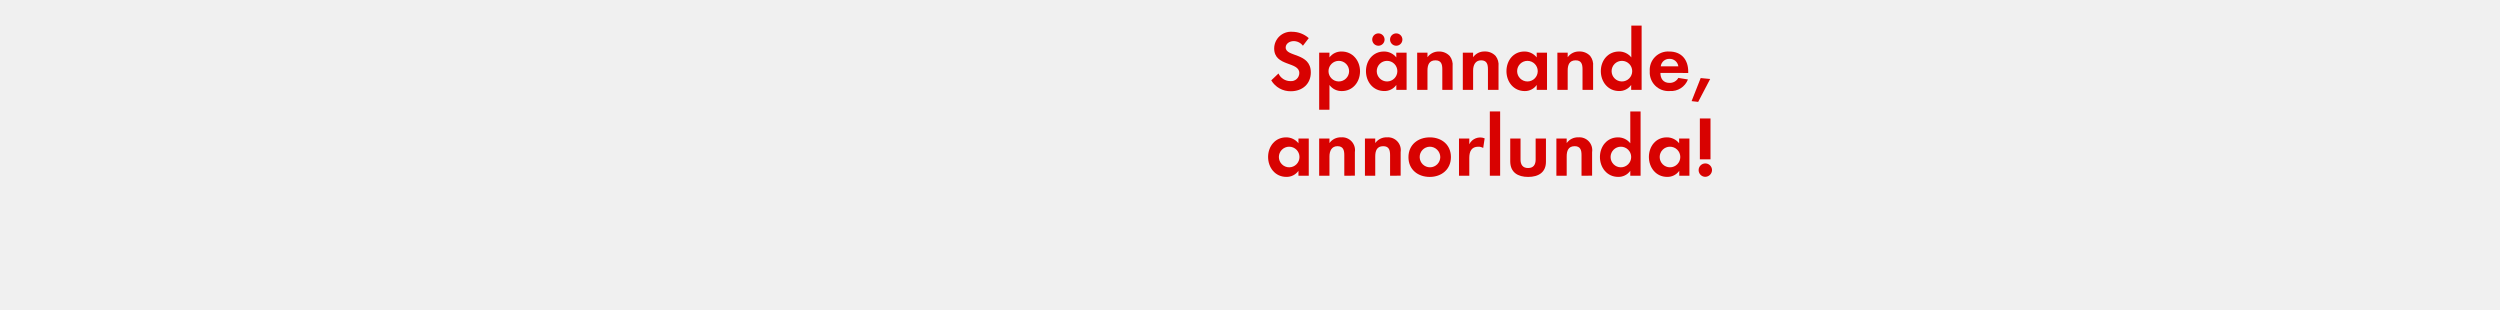
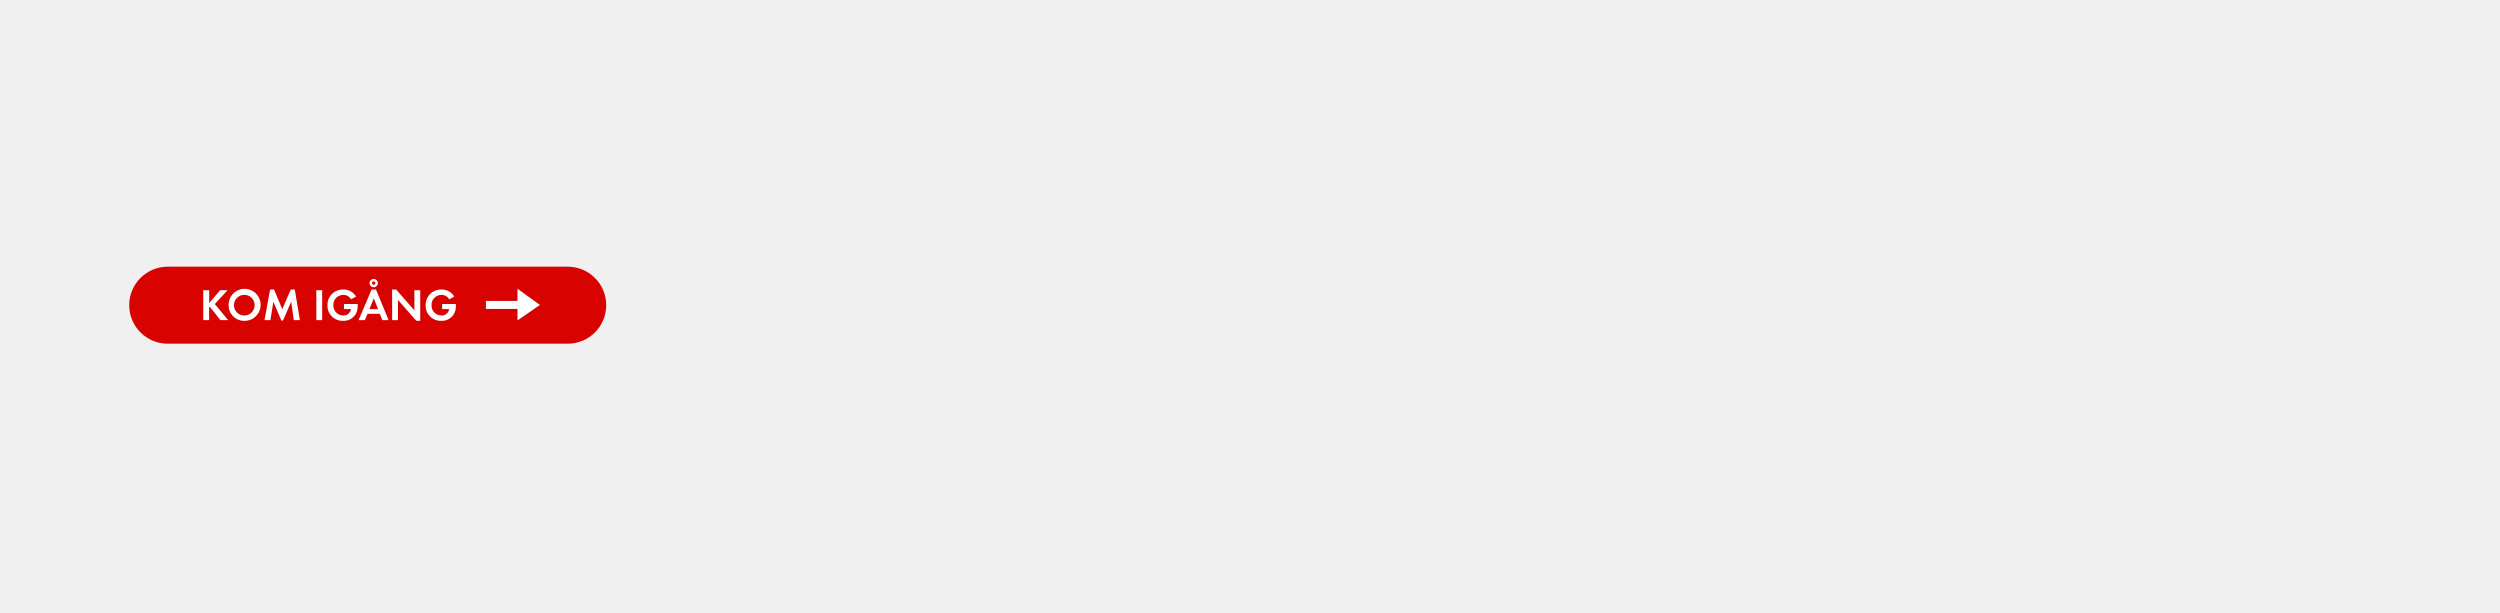
- <svg xmlns="http://www.w3.org/2000/svg" id="Layer_1" data-name="Layer 1" viewBox="0 0 728 90">
+ <svg xmlns="http://www.w3.org/2000/svg" id="Layer_1" data-name="Layer 1" viewBox="0 0 980 240">
  <defs>
-     <style>.cls-1{fill:#d80201;}</style>
+     <style>.cls-1{fill:#d80201;}.cls-2{fill:#fff;}</style>
  </defs>
-   <path class="cls-1" d="M375.91,26.57a6.49,6.49,0,0,1-5.72-3.17l2.1-2a3.82,3.82,0,0,0,3.5,2.22,2.37,2.37,0,0,0,2.57-2.35c0-3.42-7.32-1.8-7.32-7.17a4.89,4.89,0,0,1,5.2-4.85,7.31,7.31,0,0,1,4.87,1.85l-1.7,2.22a3.37,3.37,0,0,0-2.7-1.35c-1.08,0-2.32.67-2.32,1.87,0,2.82,7.32,1.42,7.32,7.25C381.71,24.47,379.21,26.57,375.91,26.57Z" />
-   <path class="cls-1" d="M390.76,26.52a4.33,4.33,0,0,1-3.62-1.77v7.2h-3V15.34h3v1.37A4.31,4.31,0,0,1,390.69,15c3.22,0,5.35,2.67,5.35,5.77S393.94,26.52,390.76,26.52Zm-.9-8.8a3,3,0,1,0,3,3A3,3,0,0,0,389.86,17.72Z" />
-   <path class="cls-1" d="M406.61,26.17V24.74a4.18,4.18,0,0,1-3.52,1.77c-3.25,0-5.32-2.7-5.32-5.8S399.84,15,403,15a4.51,4.51,0,0,1,3.6,1.72V15.34h3V26.17Zm-5.22-12.85a1.8,1.8,0,1,1,0-3.6,1.8,1.8,0,1,1,0,3.6Zm2.52,4.4a3,3,0,1,0,3,3A3,3,0,0,0,403.91,17.72Zm2.67-4.4a1.82,1.82,0,0,1-1.8-1.8,1.8,1.8,0,1,1,1.8,1.8Z" />
-   <path class="cls-1" d="M420,26.17v-6c0-1.47-.32-2.6-2-2.6-1.87,0-2.32,1.38-2.32,3v5.6h-3V15.34h3v1.32A4,4,0,0,1,419,15a4.15,4.15,0,0,1,3.15,1.3,4.17,4.17,0,0,1,.85,3v6.87Z" />
-   <path class="cls-1" d="M433.29,26.17v-6c0-1.47-.33-2.6-2-2.6s-2.32,1.38-2.32,3v5.6h-3V15.34h3v1.32a4,4,0,0,1,3.4-1.67,4.15,4.15,0,0,1,3.15,1.3,4.17,4.17,0,0,1,.85,3v6.87Z" />
-   <path class="cls-1" d="M447.49,26.17V24.74A4.18,4.18,0,0,1,444,26.52c-3.25,0-5.32-2.7-5.32-5.8S440.71,15,443.89,15a4.51,4.51,0,0,1,3.6,1.72V15.34h3V26.17Zm-2.7-8.45a3,3,0,1,0,3,3A3,3,0,0,0,444.79,17.72Z" />
-   <path class="cls-1" d="M460.83,26.17v-6c0-1.47-.32-2.6-2-2.6-1.87,0-2.32,1.38-2.32,3v5.6h-3V15.34h3v1.32a4,4,0,0,1,3.4-1.67,4.15,4.15,0,0,1,3.15,1.3,4.17,4.17,0,0,1,.85,3v6.87Z" />
-   <path class="cls-1" d="M475,26.17V24.74a4.18,4.18,0,0,1-3.52,1.77c-3.25,0-5.32-2.7-5.32-5.8S468.26,15,471.44,15a4.51,4.51,0,0,1,3.6,1.72V7.45h3V26.17Zm-2.7-8.45a3,3,0,1,0,3,3A3,3,0,0,0,472.34,17.72Z" />
-   <path class="cls-1" d="M483.51,21.24c0,1.67.85,2.9,2.65,2.9a2.84,2.84,0,0,0,2.57-1.45l2.8.45a5.3,5.3,0,0,1-5.32,3.37,5.43,5.43,0,0,1-5.8-5.77A5.36,5.36,0,0,1,486.09,15c3.57,0,5.52,2.4,5.52,5.85v.4Zm2.62-4.1a2.46,2.46,0,0,0-2.52,2.17h5.12A2.51,2.51,0,0,0,486.14,17.14Z" />
-   <path class="cls-1" d="M494.51,29.67l-1.92-.22,2.65-6.72L498,23Z" />
-   <path class="cls-1" d="M378.11,51.17V49.74a4.18,4.18,0,0,1-3.52,1.77c-3.25,0-5.32-2.7-5.32-5.8S371.34,40,374.51,40a4.51,4.51,0,0,1,3.6,1.72V40.34h3V51.17Zm-2.7-8.45a3,3,0,1,0,3,3A3,3,0,0,0,375.41,42.72Z" />
-   <path class="cls-1" d="M391.46,51.17v-6c0-1.47-.33-2.6-2-2.6s-2.32,1.38-2.32,3v5.6h-3V40.34h3v1.32a4,4,0,0,1,3.4-1.67,3.74,3.74,0,0,1,4,4.3v6.87Z" />
-   <path class="cls-1" d="M404.79,51.17v-6c0-1.47-.32-2.6-2-2.6-1.87,0-2.32,1.38-2.32,3v5.6h-3V40.34h3v1.32a4,4,0,0,1,3.4-1.67,3.74,3.74,0,0,1,4,4.3v6.87Z" />
-   <path class="cls-1" d="M416.34,51.52c-3.45,0-6.2-2.15-6.2-5.75S412.89,40,416.36,40s6.15,2.17,6.15,5.75S419.76,51.52,416.34,51.52Zm0-8.8a3,3,0,1,0,3.07,3A3.06,3.06,0,0,0,416.31,42.72Z" />
-   <path class="cls-1" d="M431.91,43.09a2.68,2.68,0,0,0-1.45-.37c-2,0-2.6,1.45-2.6,3.25v5.2h-3V40.34h3V42a3.53,3.53,0,0,1,4.47-1.72Z" />
-   <path class="cls-1" d="M433.84,51.17V32.45h3V51.17Z" />
-   <path class="cls-1" d="M445,51.52c-3,0-5.22-1.32-5.22-4.55V40.34h3v6.12c0,1.47.62,2.47,2.2,2.47s2.2-1,2.2-2.47V40.34h3V47C450.23,50.19,448,51.52,445,51.52Z" />
-   <path class="cls-1" d="M460.54,51.17v-6c0-1.47-.32-2.6-2-2.6-1.87,0-2.32,1.38-2.32,3v5.6h-3V40.34h3v1.32a4,4,0,0,1,3.4-1.67,3.74,3.74,0,0,1,4,4.3v6.87Z" />
-   <path class="cls-1" d="M474.74,51.17V49.74a4.18,4.18,0,0,1-3.52,1.77c-3.25,0-5.32-2.7-5.32-5.8S468,40,471.14,40a4.51,4.51,0,0,1,3.6,1.72V32.45h3V51.17ZM472,42.72a3,3,0,1,0,3,3A3,3,0,0,0,472,42.72Z" />
-   <path class="cls-1" d="M489,51.17V49.74a4.18,4.18,0,0,1-3.52,1.77c-3.25,0-5.32-2.7-5.32-5.8S482.19,40,485.36,40a4.51,4.51,0,0,1,3.6,1.72V40.34h3V51.17Zm-2.7-8.45a3,3,0,1,0,3,3A3,3,0,0,0,486.26,42.72Z" />
-   <path class="cls-1" d="M496.59,51.49a1.95,1.95,0,1,1,1.95-1.95A2,2,0,0,1,496.59,51.49ZM495,46.39V34.5h3.1v11.9Z" />
+   <rect class="cls-1" x="50.65" y="104.54" width="186.99" height="30.19" rx="15.09" ry="15.09" />
+   <path class="cls-2" d="M86.42,125.5l-4.19-5.26-.26.26v5H79.68V113.76H82v5l4.31-5h2.89l-5,5.42,5.23,6.32Z" />
+   <path class="cls-2" d="M95.88,125.77a6.09,6.09,0,0,1-6.27-6.11,6.28,6.28,0,1,1,6.27,6.11Zm0-10.18a4.05,4.05,0,1,0,3.93,4A4,4,0,0,0,95.88,115.59Z" />
+   <path class="cls-2" d="M115.16,125.5l-1-7.24-3.24,7.4h-.63l-3.12-7.4L106,125.5h-2.31l2.18-12h1.57l3.2,7.68,3.35-7.68h1.57l2,12Z" />
+   <path class="cls-2" d="M124,125.5V113.76h2.29V125.5Z" />
+   <path class="cls-2" d="M140.08,121.44a5.43,5.43,0,0,1-5.56,4.33,5.92,5.92,0,0,1-6.16-6.11,6,6,0,0,1,6.23-6.16,5.6,5.6,0,0,1,5,2.76l-2,1.07a3.45,3.45,0,0,0-3.06-1.74,3.88,3.88,0,0,0-3.86,4.07,3.84,3.84,0,0,0,3.86,4,2.9,2.9,0,0,0,3.06-2.5h-2.76v-2h5.39v.28A10.15,10.15,0,0,1,140.08,121.44Z" />
+   <path class="cls-2" d="M149.89,125.5l-1-2.48h-4.79L143,125.5h-2.43l5.09-12h1.73l4.95,12Zm-3.36-8.56-1.71,4.23h3.36Zm-.05-4.33a1.63,1.63,0,1,1,1.64-1.64A1.65,1.65,0,0,1,146.47,112.62Zm0-2.31a.67.67,0,1,0,.67.67A.67.67,0,0,0,146.47,110.31Z" />
+   <path class="cls-2" d="M163.16,125.73,156,117.56v7.94h-2.29v-12h1.58l7.15,8.17v-7.91h2.29v12Z" />
+   <path class="cls-2" d="M178.57,121.44a5.43,5.43,0,0,1-5.56,4.33,5.92,5.92,0,0,1-6.16-6.11,6,6,0,0,1,6.23-6.16,5.6,5.6,0,0,1,5,2.76l-2,1.07a3.45,3.45,0,0,0-3.06-1.74,3.88,3.88,0,0,0-3.86,4.07,3.84,3.84,0,0,0,3.86,4,2.9,2.9,0,0,0,3.06-2.5h-2.76v-2h5.39v.28A10.15,10.15,0,0,1,178.57,121.44Z" />
+   <polygon class="cls-2" points="202.85 121.11 190.48 121.11 190.48 117.96 202.85 117.96 202.85 113.19 211.65 119.53 202.85 125.61 202.85 121.11" />
</svg>
